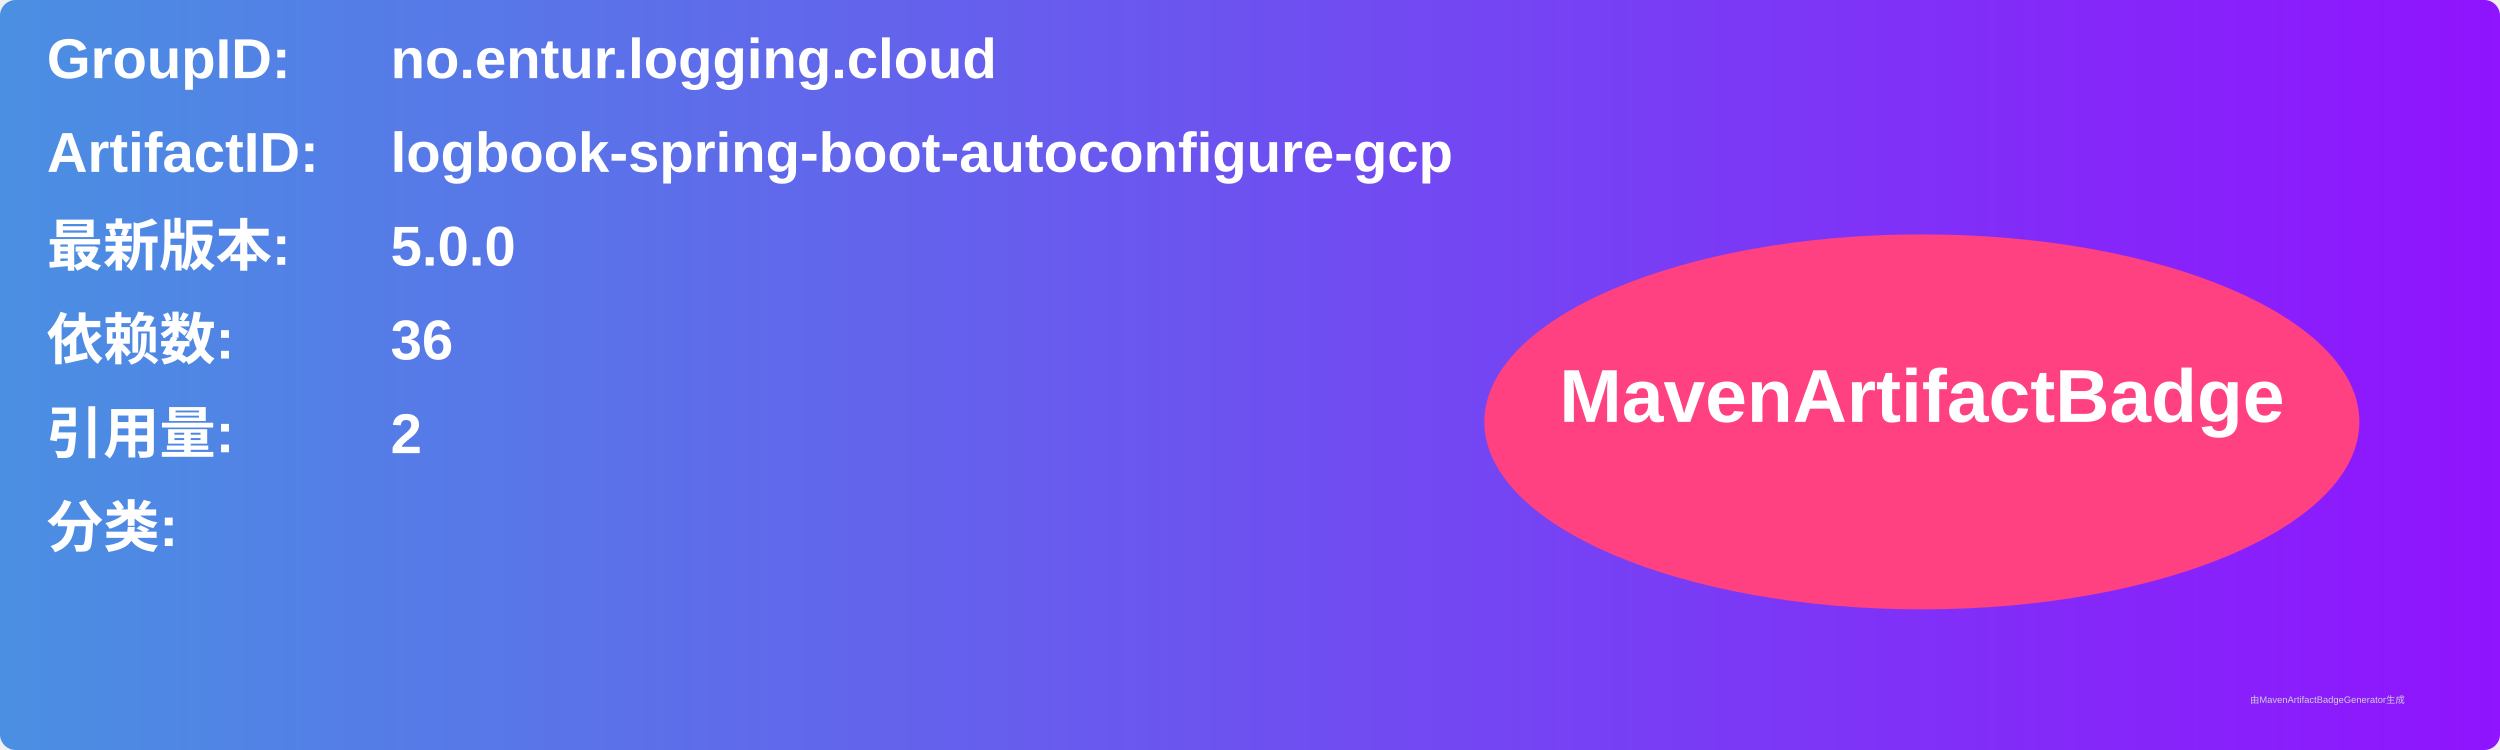
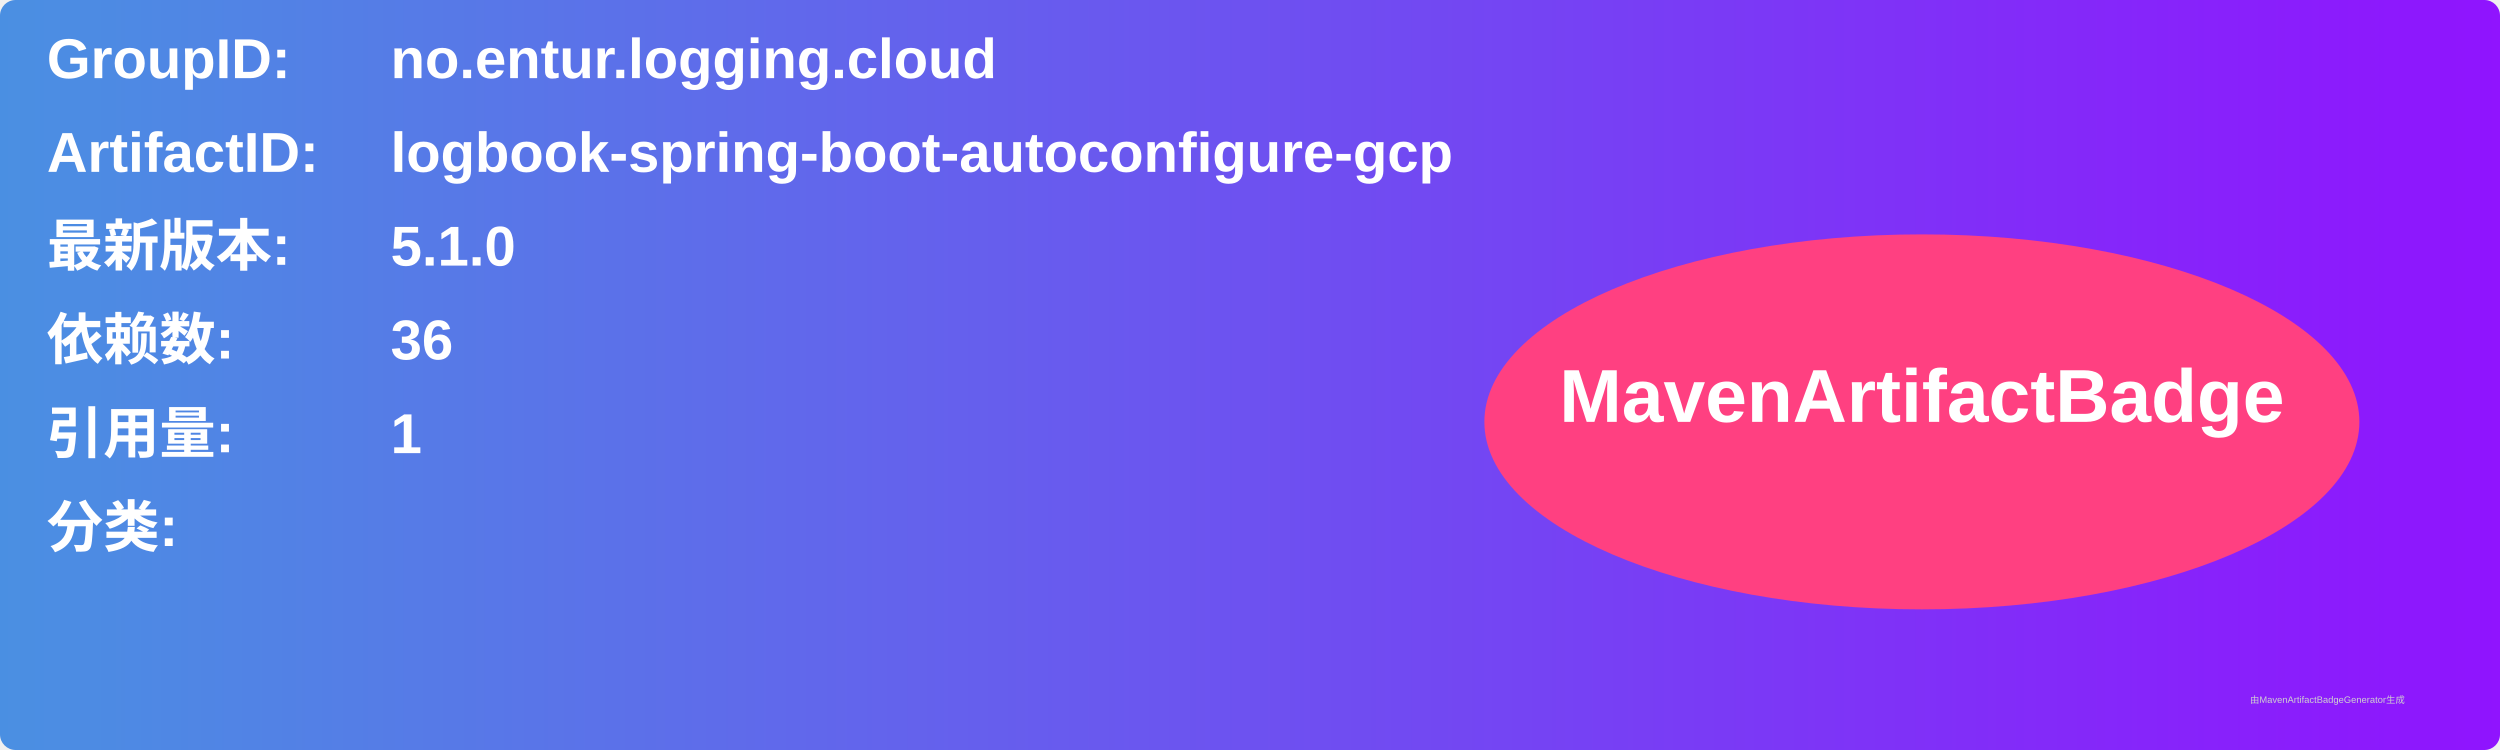
<svg xmlns="http://www.w3.org/2000/svg" width="800" height="240" viewBox="0 0 800 240">
  <linearGradient id="grad" x1="0%" y1="0%" x2="100%" y2="0%">
    <stop offset="0%" stop-color="#4a90e2" />
    <stop offset="100%" stop-color="#9013fe" />
  </linearGradient>
  <rect width="100%" height="100%" rx="5" ry="5" fill="url(#grad)" />
  <g transform="translate(15, 15)">
    <text x="0" y="10" font-family="Arial" font-size="18" fill="white" font-weight="bold" width="260">GroupID:</text>
    <text x="110" y="10" font-family="Arial" font-size="18" fill="white" font-weight="bold" width="460">no.entur.logging.cloud</text>
    <text x="0" y="40" font-family="Arial" font-size="18" fill="white" font-weight="bold" width="260">ArtifactID:</text>
    <text x="110" y="40" font-family="Arial" font-size="18" fill="white" font-weight="bold" width="460">logbook-spring-boot-autoconfigure-gcp</text>
    <text x="0" y="70" font-family="Arial" font-size="18" fill="white" font-weight="bold">最新版本:</text>
    <text x="110" y="70" font-family="Arial" font-size="18" fill="white" font-weight="bold">
-       <tspan font-weight="bold">5.0.0</tspan>
+       <tspan font-weight="bold">5.1.0</tspan>
    </text>
    <text x="0" y="100" font-family="Arial" font-size="18" fill="white" font-weight="bold">依赖数: </text>
    <text x="110" y="100" font-family="Arial" font-size="18" fill="white">
      <tspan font-weight="bold">36</tspan>
    </text>
    <text x="0" y="130" font-family="Arial" font-size="18" fill="white" font-weight="bold">引用量: </text>
    <text x="110" y="130" font-family="Arial" font-size="18" fill="white">
-       <tspan font-weight="bold">2</tspan>
+       <tspan font-weight="bold">1</tspan>
    </text>
    <text x="0" y="160" font-family="Arial" font-size="18" fill="white" font-weight="bold">分类:</text>
    <text x="10" y="190" font-family="Arial" font-size="10" fill="white">
      <tspan font-weight="bold" />
    </text>
    <ellipse cx="600" cy="120" rx="140" ry="60" fill="#ff4081" />
    <text x="600" y="120" text-anchor="middle" font-family="Arial" font-size="24" fill="white" font-weight="bold">MavenArtifactBadge</text>
  </g>
  <text x="720" y="225" font-family="Arial" font-size="3" fill="#d0d0d0">由MavenArtifactBadgeGenerator生成</text>
</svg>
